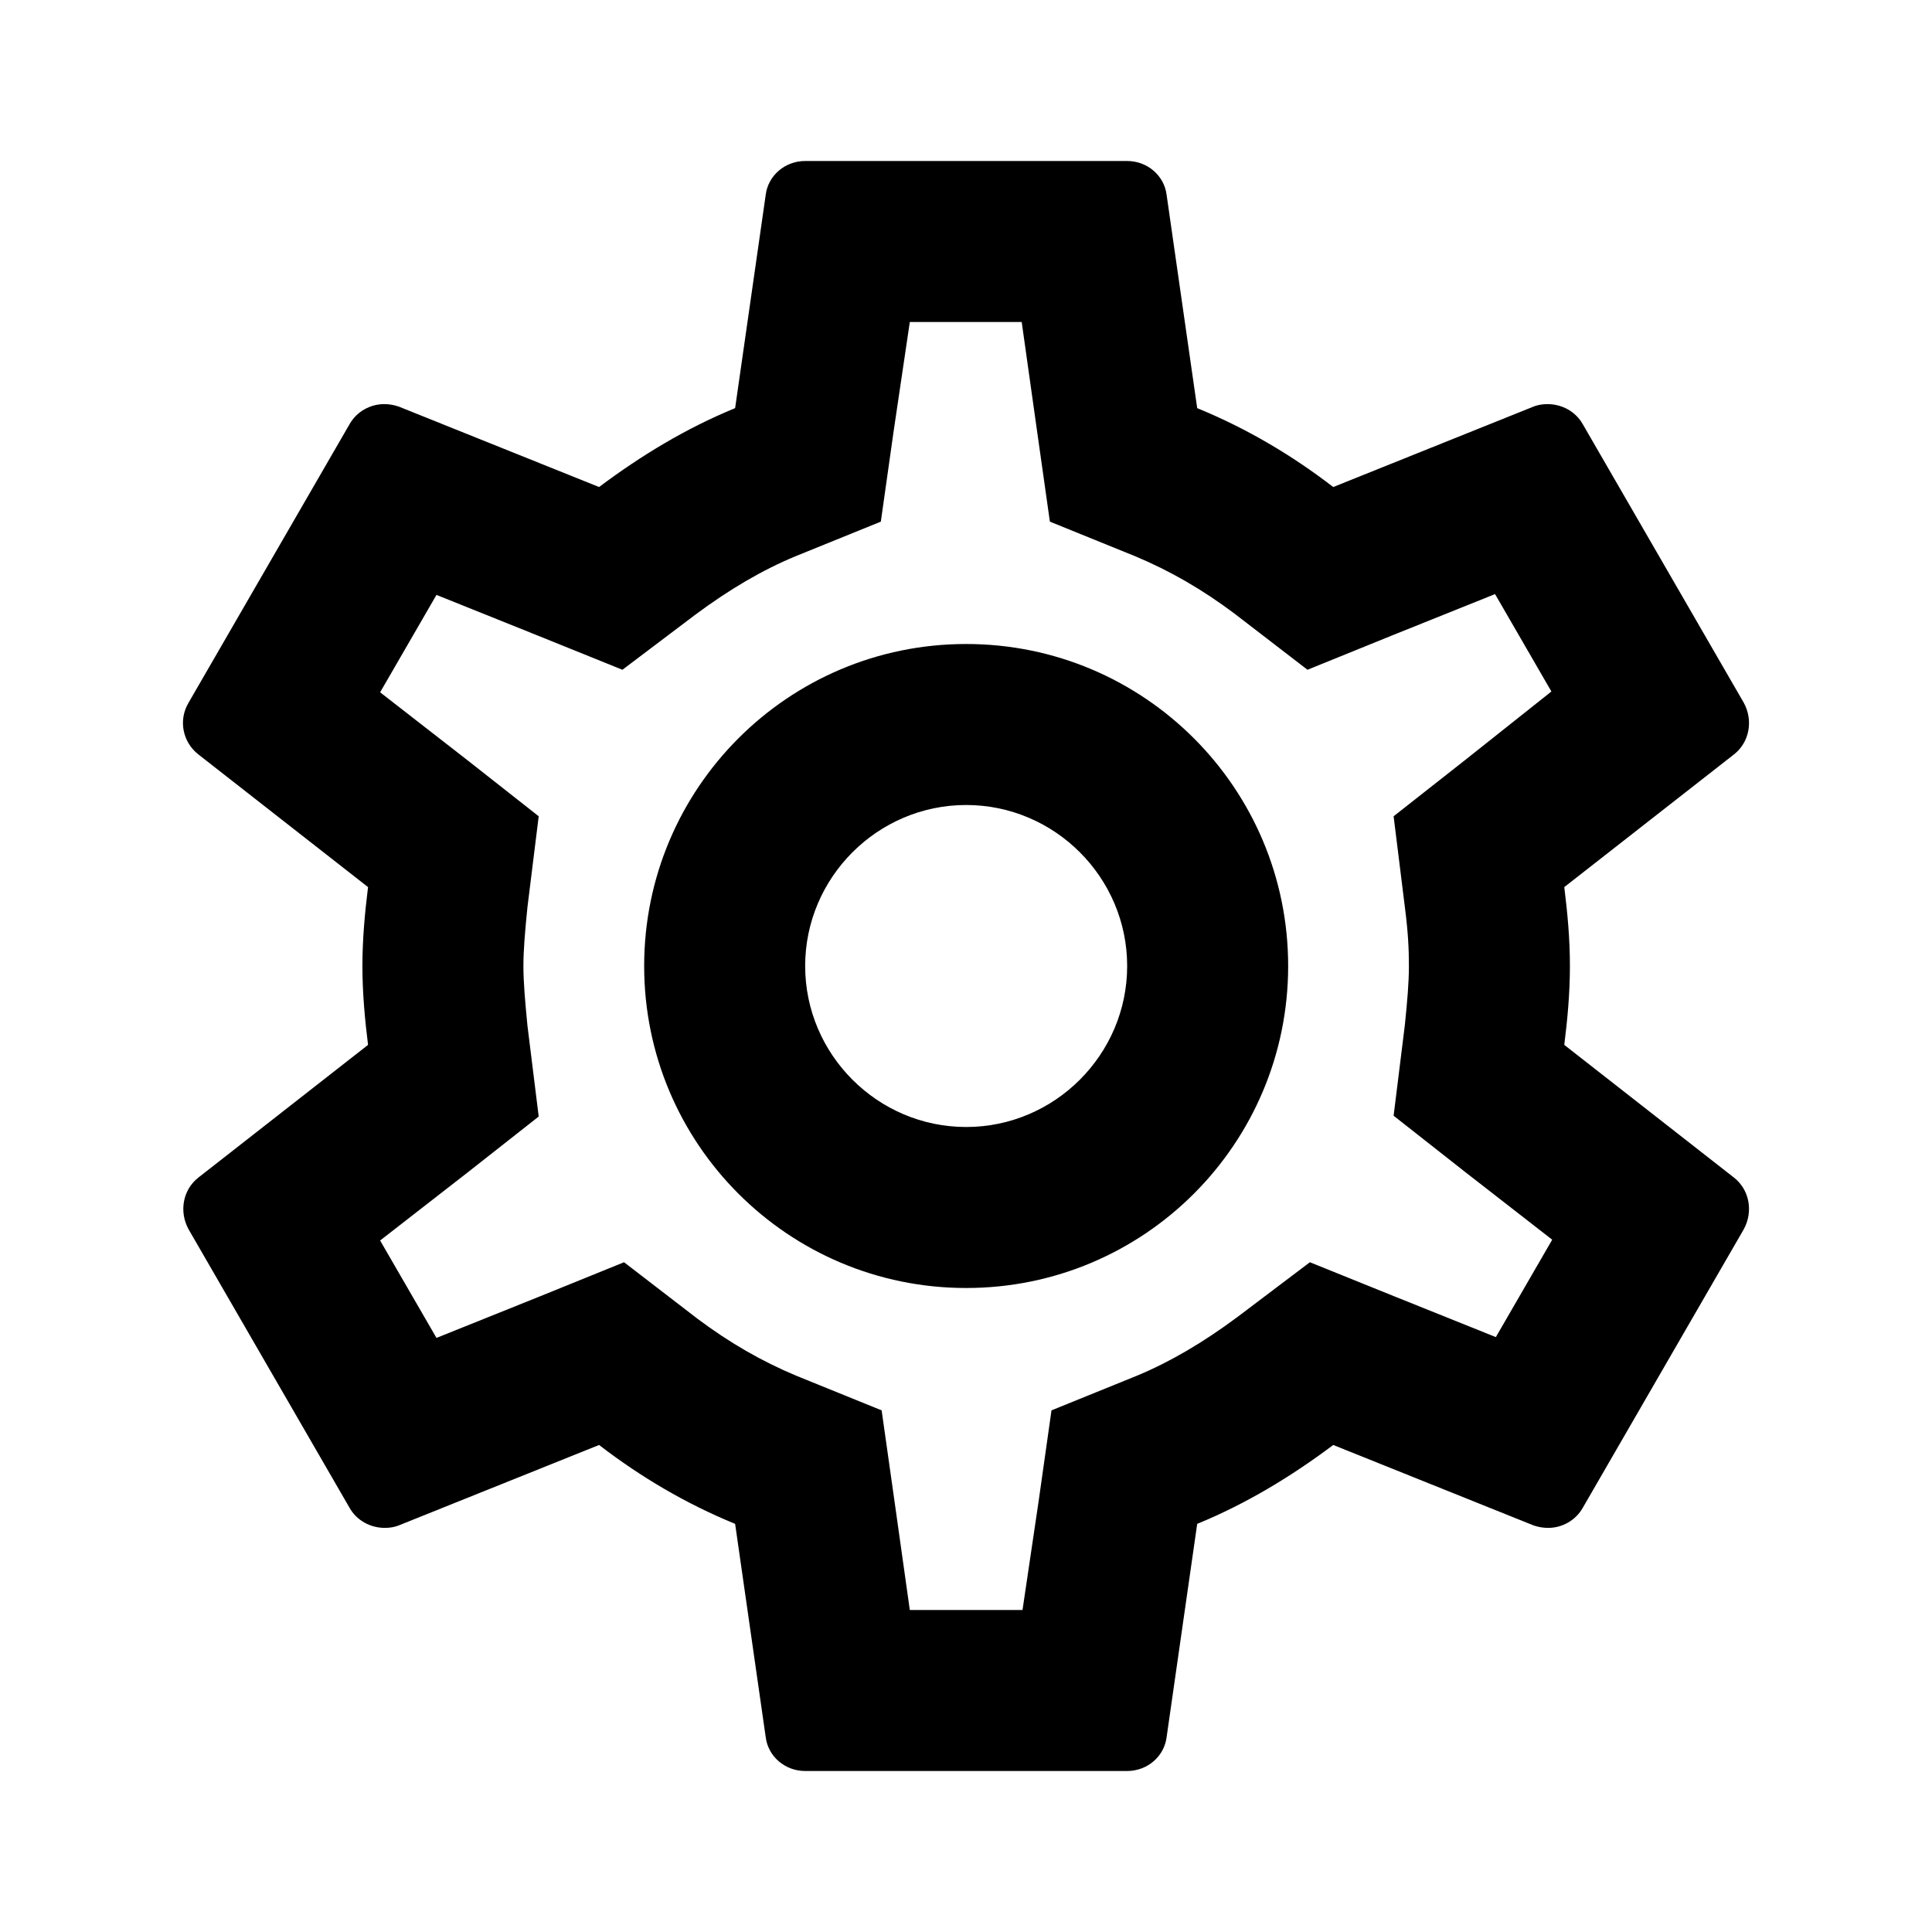
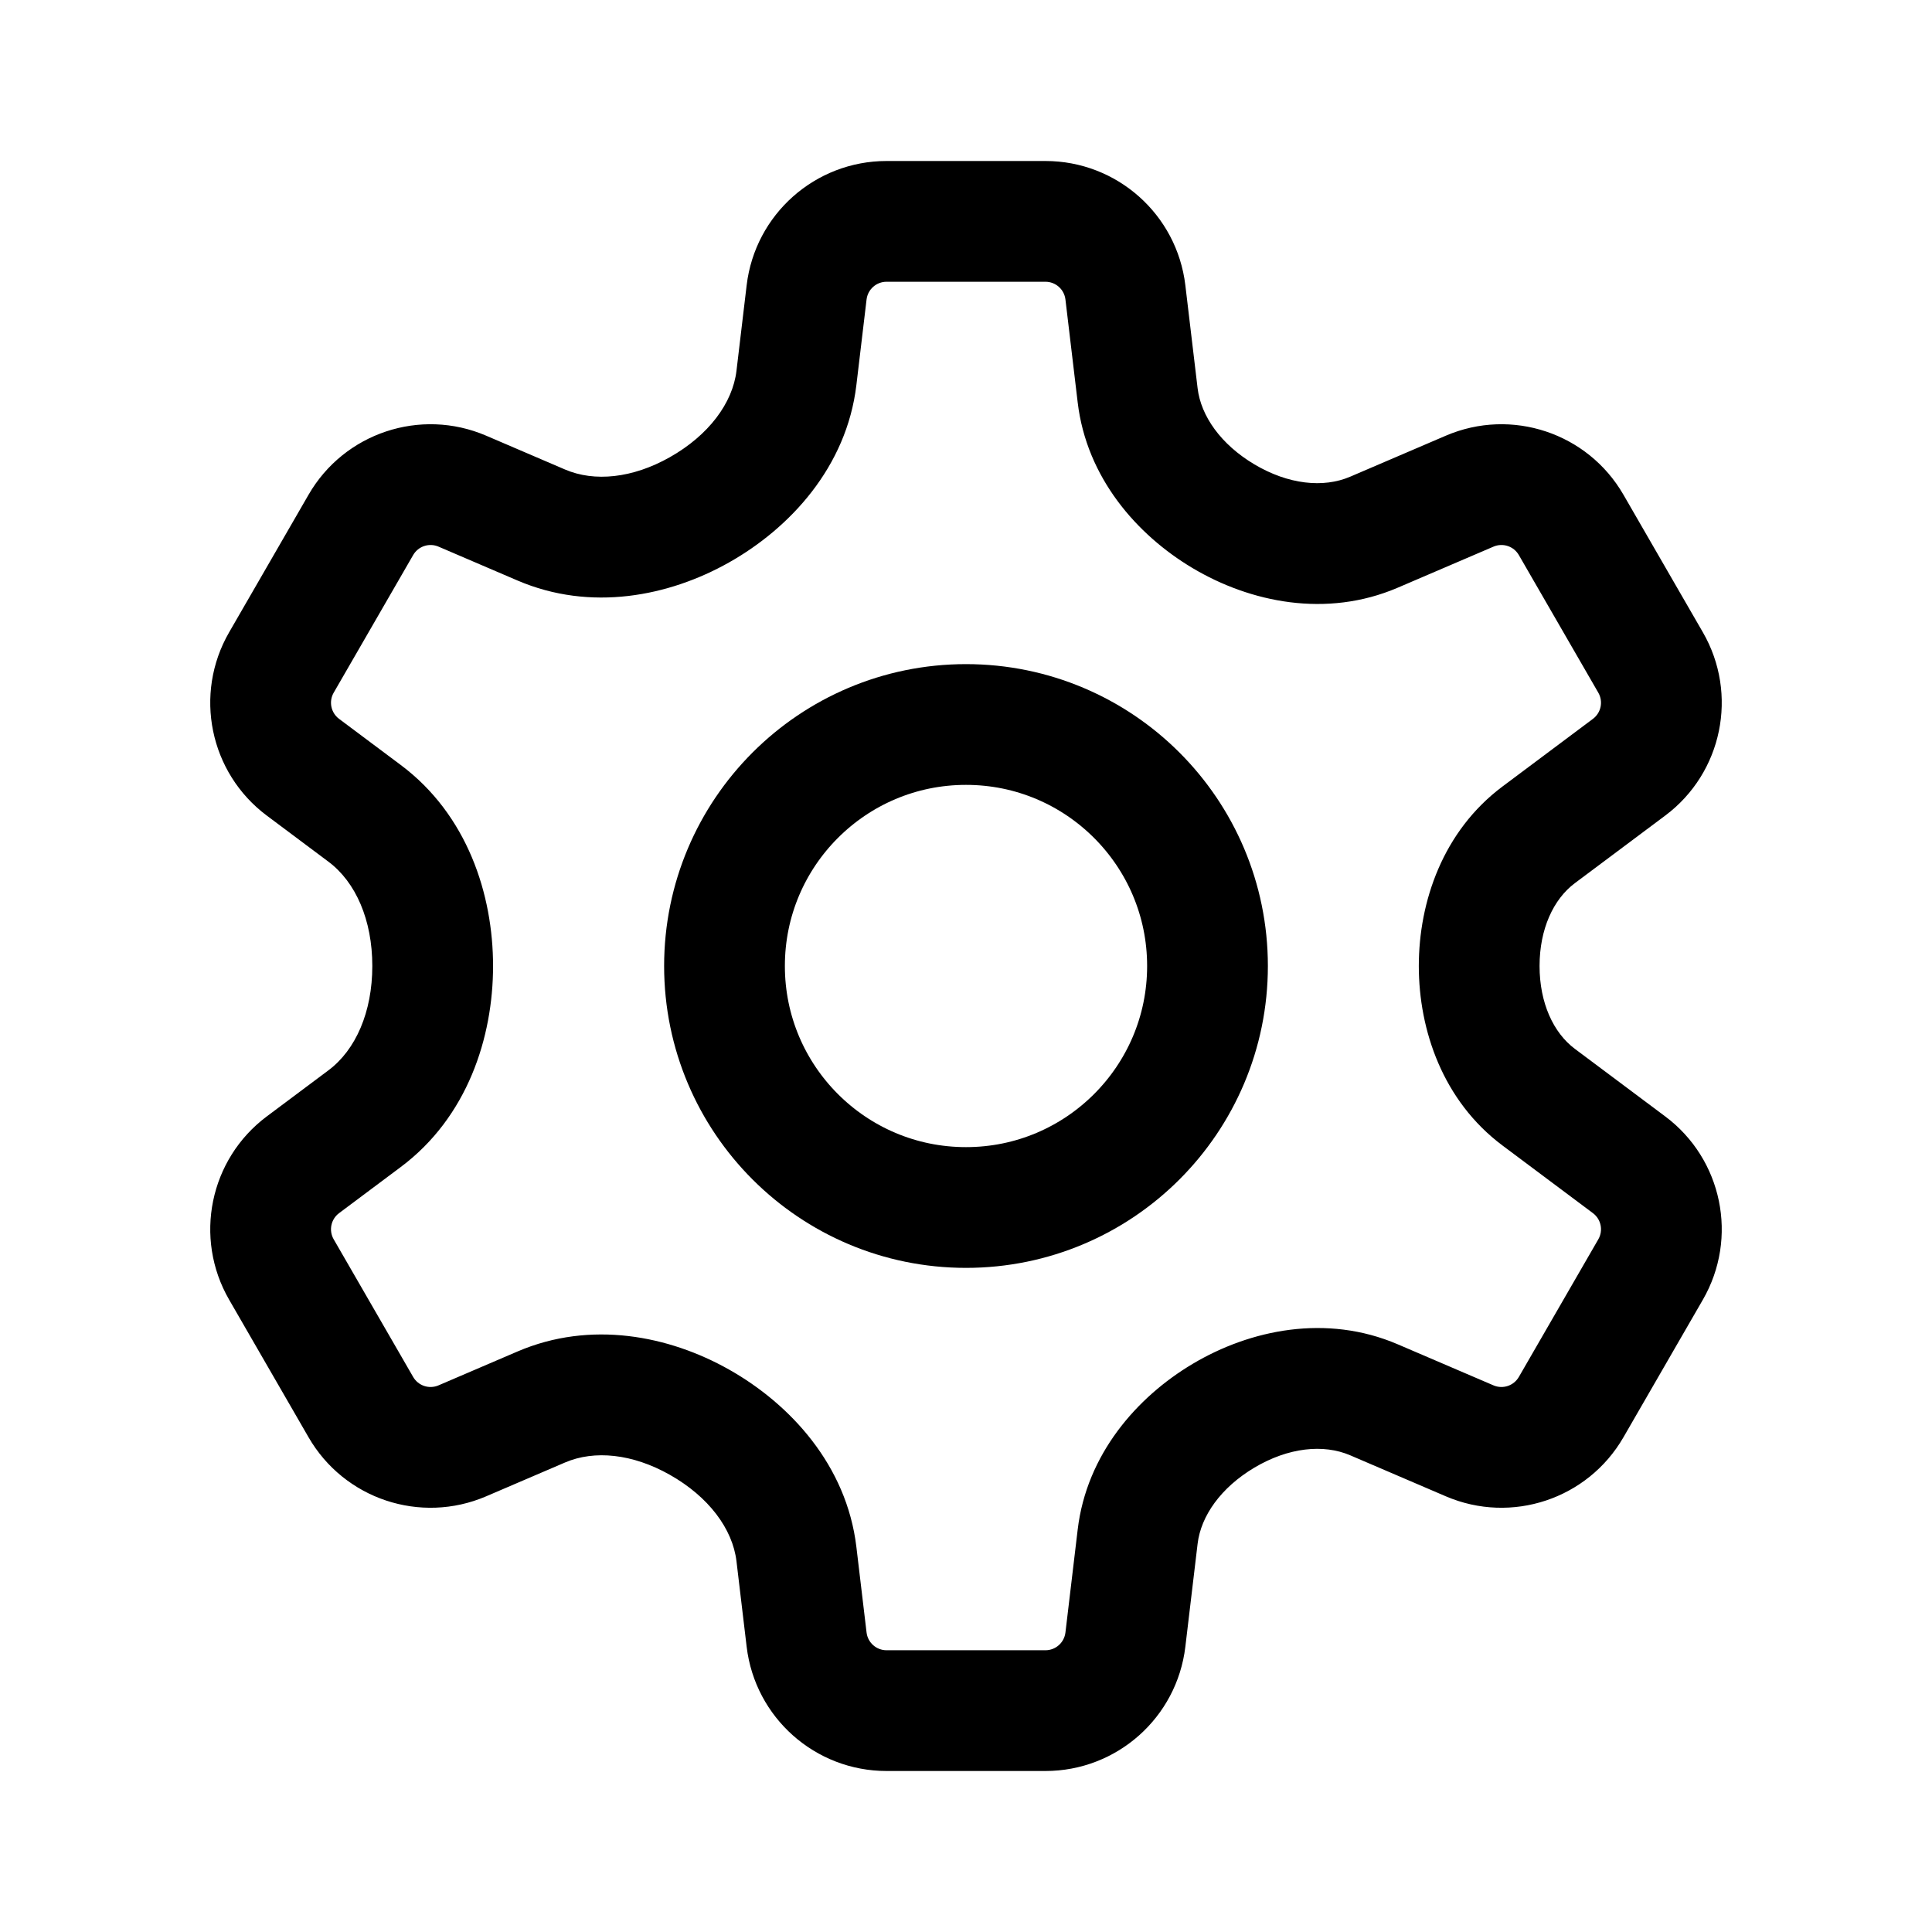
- <svg xmlns="http://www.w3.org/2000/svg" width="24" height="24" viewBox="0 0 24 24" fill="none" version="1.1" id="svg6">
-   <defs id="defs10" />
-   <path d="m 19.432,12.98 c 0.04,-0.32 0.07,-0.64 0.07,-0.98 0,-0.34 -0.03,-0.66 -0.07,-0.98 l 2.11,-1.65 c 0.19,-0.15 0.24,-0.42 0.12,-0.64 l -2,-3.46 c -0.09,-0.16 -0.26,-0.25 -0.44,-0.25 -0.06,0 -0.12,0.01 -0.17,0.03 l -2.49,1 c -0.52,-0.4 -1.08,-0.73 -1.69,-0.98 l -0.38,-2.65 c -0.03,-0.24 -0.24,-0.42 -0.49,-0.42 h -4 C 9.752,2 9.542,2.18 9.512,2.42 l -0.38,2.65 c -0.61,0.25 -1.17,0.59 -1.69,0.98 l -2.49,-1 c -0.06,-0.02 -0.12,-0.03 -0.18,-0.03 -0.17,0 -0.34,0.09 -0.43,0.25 l -2,3.46 c -0.13,0.22 -0.07,0.49 0.12,0.64 l 2.11,1.65 c -0.04,0.32 -0.07,0.65 -0.07,0.98 0,0.33 0.03,0.66 0.07,0.98 l -2.11,1.65 c -0.19,0.15 -0.24,0.42 -0.12,0.64 l 2,3.46 c 0.09,0.16 0.26,0.25 0.44,0.25 0.06,0 0.12,-0.01 0.17,-0.03 l 2.49,-1 c 0.52,0.4 1.08,0.73 1.69,0.98 l 0.38,2.65 c 0.03,0.24 0.24,0.42 0.49,0.42 h 4 c 0.25,0 0.46,-0.18 0.49,-0.42 l 0.38,-2.65 c 0.61,-0.25 1.17,-0.59 1.69,-0.98 l 2.49,1 c 0.06,0.02 0.12,0.03 0.18,0.03 0.17,0 0.34,-0.09 0.43,-0.25 l 2,-3.46 c 0.12,-0.22 0.07,-0.49 -0.12,-0.64 l -2.11,-1.65 z m -1.98,-1.71 c 0.04,0.31 0.05,0.52 0.05,0.73 0,0.21 -0.02,0.43 -0.05,0.73 l -0.14,1.13 0.89,0.7 1.08,0.84 -0.7,1.21 -1.27,-0.51 -1.04,-0.42 -0.9,0.68 c -0.43,0.32 -0.84,0.56 -1.25,0.73 l -1.06,0.43 -0.16,1.13 -0.2,1.35 h -1.4 l -0.19,-1.35 -0.16,-1.13 -1.06,-0.43 c -0.43,-0.18 -0.83,-0.41 -1.23,-0.71 l -0.91,-0.7 -1.06,0.43 -1.27,0.51 -0.7,-1.21 1.08,-0.84 0.89,-0.7 -0.14,-1.13 c -0.03,-0.31 -0.05,-0.54 -0.05,-0.74 0,-0.2 0.02,-0.43 0.05,-0.73 l 0.14,-1.13 -0.89,-0.7 -1.08,-0.84 0.7,-1.21 1.27,0.51 1.04,0.42 0.9,-0.68 c 0.43,-0.32 0.84,-0.56 1.25,-0.73 l 1.06,-0.43 0.16,-1.13 0.2,-1.35 h 1.39 l 0.19,1.35 0.16,1.13 1.06,0.43 c 0.43,0.18 0.83,0.41 1.23,0.71 l 0.91,0.7 1.06,-0.43 1.27,-0.51 0.7,1.21 -1.07,0.85 -0.89,0.7 z m -5.45,-3.27 c -2.21,0 -4,1.79 -4,4 0,2.21 1.79,4 4,4 2.21,0 4,-1.79 4,-4 0,-2.21 -1.79,-4 -4,-4 z m 0,6 c -1.1,0 -2,-0.9 -2,-2 0,-1.1 0.9,-2 2,-2 1.1,0 2,0.9 2,2 0,1.1 -0.9,2 -2,2 z" fill="#000000" id="path4" />
+ <svg xmlns="http://www.w3.org/2000/svg" width="192" height="192" viewBox="0 0 192 192" fill="none">
+   <path d="M80.16 29.054L74.202 28.345L74.202 28.345L80.16 29.054ZM111.84 29.054L105.882 29.764V29.764L111.84 29.054ZM146.057 48.809L143.692 43.295L143.692 43.295L146.057 48.809ZM156.138 52.162L161.334 49.162V49.162L156.138 52.162ZM164.034 65.838L169.23 62.838V62.838L164.034 65.838ZM161.897 76.245L158.303 71.44L158.303 71.44L161.897 76.245ZM161.897 115.755L165.49 110.95L161.897 115.755ZM164.034 126.162L169.23 129.162V129.162L164.034 126.162ZM156.138 139.838L150.942 136.838L150.942 136.838L156.138 139.838ZM146.057 143.191L148.421 137.676L146.057 143.191ZM111.84 162.946L117.798 163.655L111.84 162.946ZM80.16 162.946L74.202 163.655L74.202 163.655L80.16 162.946ZM45.943 143.191L43.578 137.676H43.578L45.943 143.191ZM35.862 139.838L30.666 142.838H30.666L35.862 139.838ZM27.966 126.162L33.162 123.162L27.966 126.162ZM30.104 115.755L33.697 120.56H33.697L30.104 115.755ZM30.103 76.245L26.51 81.05L26.51 81.05L30.103 76.245ZM27.966 65.838L33.162 68.838H33.162L27.966 65.838ZM35.862 52.162L30.666 49.162L30.666 49.162L35.862 52.162ZM45.943 48.809L43.578 54.324H43.578L45.943 48.809ZM53.792 52.175L51.428 57.69L53.792 52.175ZM53.792 139.825L56.157 145.339L53.792 139.825ZM36.236 111.17L32.642 106.365L36.236 111.17ZM113.059 152.705L119.017 153.415L113.059 152.705ZM152.913 82.963L149.32 78.158L152.913 82.963ZM136.544 52.889L138.908 58.403L136.544 52.889ZM113.059 39.295L107.101 40.004L113.059 39.295ZM88.104 16C81.012 16 75.041 21.303 74.202 28.345L86.118 29.764C86.238 28.758 87.091 28 88.104 28V16ZM103.896 16H88.104V28H103.896V16ZM117.798 28.345C116.959 21.303 110.988 16 103.896 16V28C104.909 28 105.762 28.758 105.882 29.764L117.798 28.345ZM119.017 38.585L117.798 28.345L105.882 29.764L107.101 40.004L119.017 38.585ZM143.692 43.295L134.179 47.374L138.908 58.403L148.421 54.324L143.692 43.295ZM161.334 49.162C157.788 43.02 150.21 40.5 143.692 43.295L148.421 54.324C149.353 53.925 150.435 54.285 150.942 55.162L161.334 49.162ZM169.23 62.838L161.334 49.162L150.942 55.162L158.838 68.838L169.23 62.838ZM165.49 81.05C171.169 76.803 172.776 68.98 169.23 62.838L158.838 68.838C159.344 69.715 159.115 70.833 158.303 71.44L165.49 81.05ZM156.506 87.768L165.49 81.05L158.303 71.44L149.32 78.158L156.506 87.768ZM165.49 110.95L156.506 104.232L149.32 113.842L158.303 120.56L165.49 110.95ZM169.23 129.162C172.776 123.02 171.169 115.197 165.49 110.95L158.303 120.56C159.115 121.167 159.344 122.285 158.838 123.162L169.23 129.162ZM161.334 142.838L169.23 129.162L158.838 123.162L150.942 136.838L161.334 142.838ZM143.692 148.705C150.21 151.5 157.788 148.98 161.334 142.838L150.942 136.838C150.435 137.715 149.353 138.075 148.421 137.676L143.692 148.705ZM134.179 144.625L143.692 148.705L148.421 137.676L138.909 133.597L134.179 144.625ZM117.798 163.655L119.017 153.415L107.101 151.996L105.882 162.236L117.798 163.655ZM103.896 176C110.988 176 116.959 170.697 117.798 163.655L105.882 162.236C105.762 163.242 104.909 164 103.896 164V176ZM88.104 176H103.896V164H88.104V176ZM74.202 163.655C75.041 170.697 81.012 176 88.104 176V164C87.091 164 86.238 163.242 86.118 162.236L74.202 163.655ZM73.19 155.151L74.202 163.655L86.118 162.236L85.106 153.732L73.19 155.151ZM51.428 134.31L43.578 137.676L48.308 148.705L56.157 145.339L51.428 134.31ZM43.578 137.676C42.647 138.075 41.565 137.715 41.058 136.838L30.666 142.838C34.212 148.98 41.79 151.5 48.308 148.705L43.578 137.676ZM41.058 136.838L33.162 123.162L22.77 129.162L30.666 142.838L41.058 136.838ZM33.162 123.162C32.656 122.285 32.885 121.167 33.697 120.56L26.51 110.95C20.831 115.197 19.224 123.02 22.77 129.162L33.162 123.162ZM33.697 120.56L39.829 115.975L32.642 106.365L26.51 110.95L33.697 120.56ZM26.51 81.05L32.642 85.636L39.829 76.025L33.697 71.44L26.51 81.05ZM22.77 62.838C19.224 68.98 20.831 76.803 26.51 81.05L33.697 71.44C32.885 70.833 32.656 69.715 33.162 68.838L22.77 62.838ZM30.666 49.162L22.77 62.838L33.162 68.838L41.058 55.162L30.666 49.162ZM48.308 43.295C41.79 40.5 34.212 43.02 30.666 49.162L41.058 55.162C41.565 54.285 42.647 53.925 43.578 54.324L48.308 43.295ZM56.157 46.661L48.308 43.295L43.578 54.324L51.428 57.69L56.157 46.661ZM74.202 28.345L73.19 36.849L85.106 38.268L86.118 29.764L74.202 28.345ZM72.448 55.897C78.526 52.471 84.138 46.395 85.106 38.268L73.19 36.849C72.808 40.058 70.421 43.264 66.555 45.444L72.448 55.897ZM51.428 57.69C58.712 60.814 66.483 59.26 72.448 55.897L66.555 45.444C62.851 47.532 59.074 47.912 56.157 46.661L51.428 57.69ZM49 96C49 88.9 46.452 80.978 39.829 76.025L32.642 85.636C35.36 87.668 37 91.437 37 96H49ZM72.448 136.103C66.483 132.74 58.712 131.186 51.428 134.31L56.157 145.339C59.074 144.088 62.851 144.468 66.555 146.557L72.448 136.103ZM39.829 115.975C46.452 111.022 49 103.1 49 96H37C37 100.563 35.36 104.333 32.642 106.365L39.829 115.975ZM118.507 135.55C112.971 138.848 107.99 144.532 107.101 151.996L119.017 153.415C119.346 150.65 121.335 147.833 124.649 145.858L118.507 135.55ZM138.909 133.597C131.815 130.555 124.24 132.134 118.507 135.55L124.649 145.858C128.031 143.843 131.521 143.486 134.179 144.625L138.909 133.597ZM85.106 153.732C84.138 145.605 78.526 139.53 72.448 136.103L66.555 146.557C70.421 148.736 72.808 151.942 73.19 155.151L85.106 153.732ZM141 96C141 102.389 143.398 109.414 149.32 113.842L156.506 104.232C154.374 102.638 153 99.668 153 96H141ZM149.32 78.158C143.398 82.586 141 89.611 141 96H153C153 92.332 154.374 89.362 156.506 87.768L149.32 78.158ZM118.507 56.45C124.24 59.866 131.815 61.445 138.908 58.403L134.179 47.374C131.521 48.514 128.031 48.157 124.649 46.142L118.507 56.45ZM107.101 40.004C107.99 47.468 112.971 53.152 118.507 56.45L124.649 46.142C121.335 44.167 119.346 41.35 119.017 38.585L107.101 40.004Z" fill="black" />
+   <path d="M96 120C109.255 120 120 109.255 120 96C120 82.745 109.255 72 96 72C82.745 72 72 82.745 72 96C72 109.255 82.745 120 96 120Z" stroke="black" stroke-width="12" stroke-linecap="round" stroke-linejoin="round" />
</svg>
